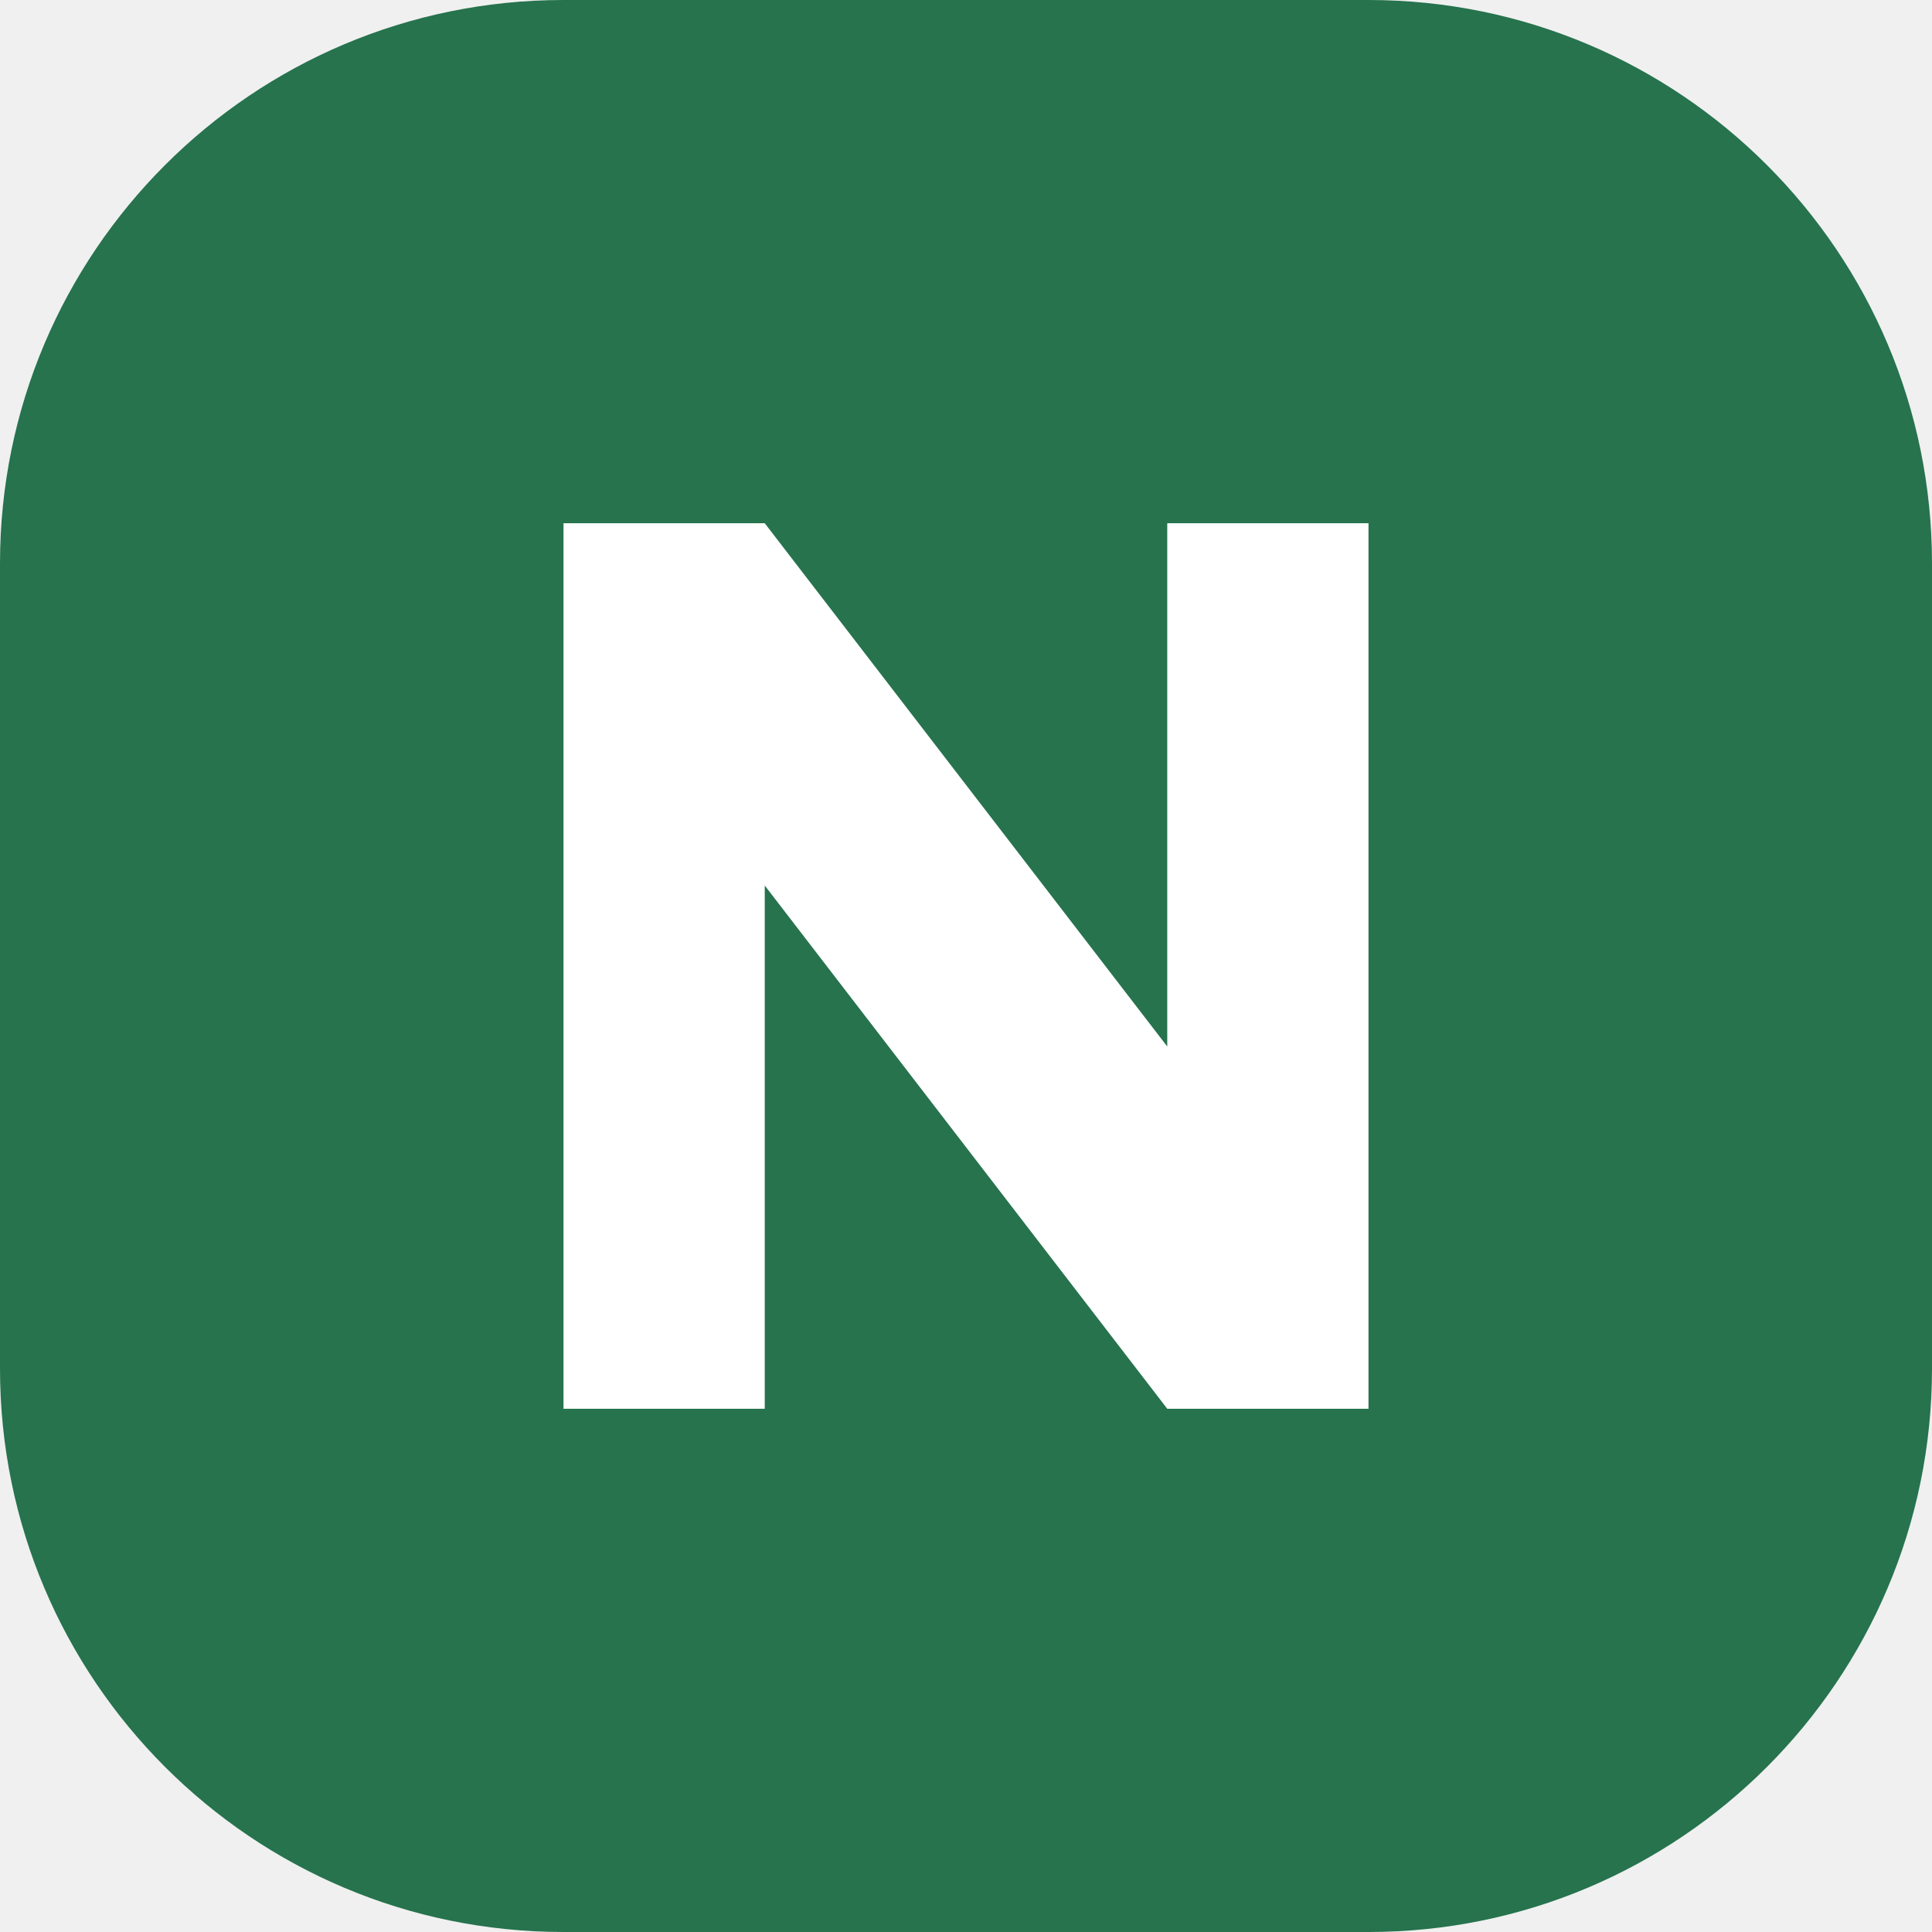
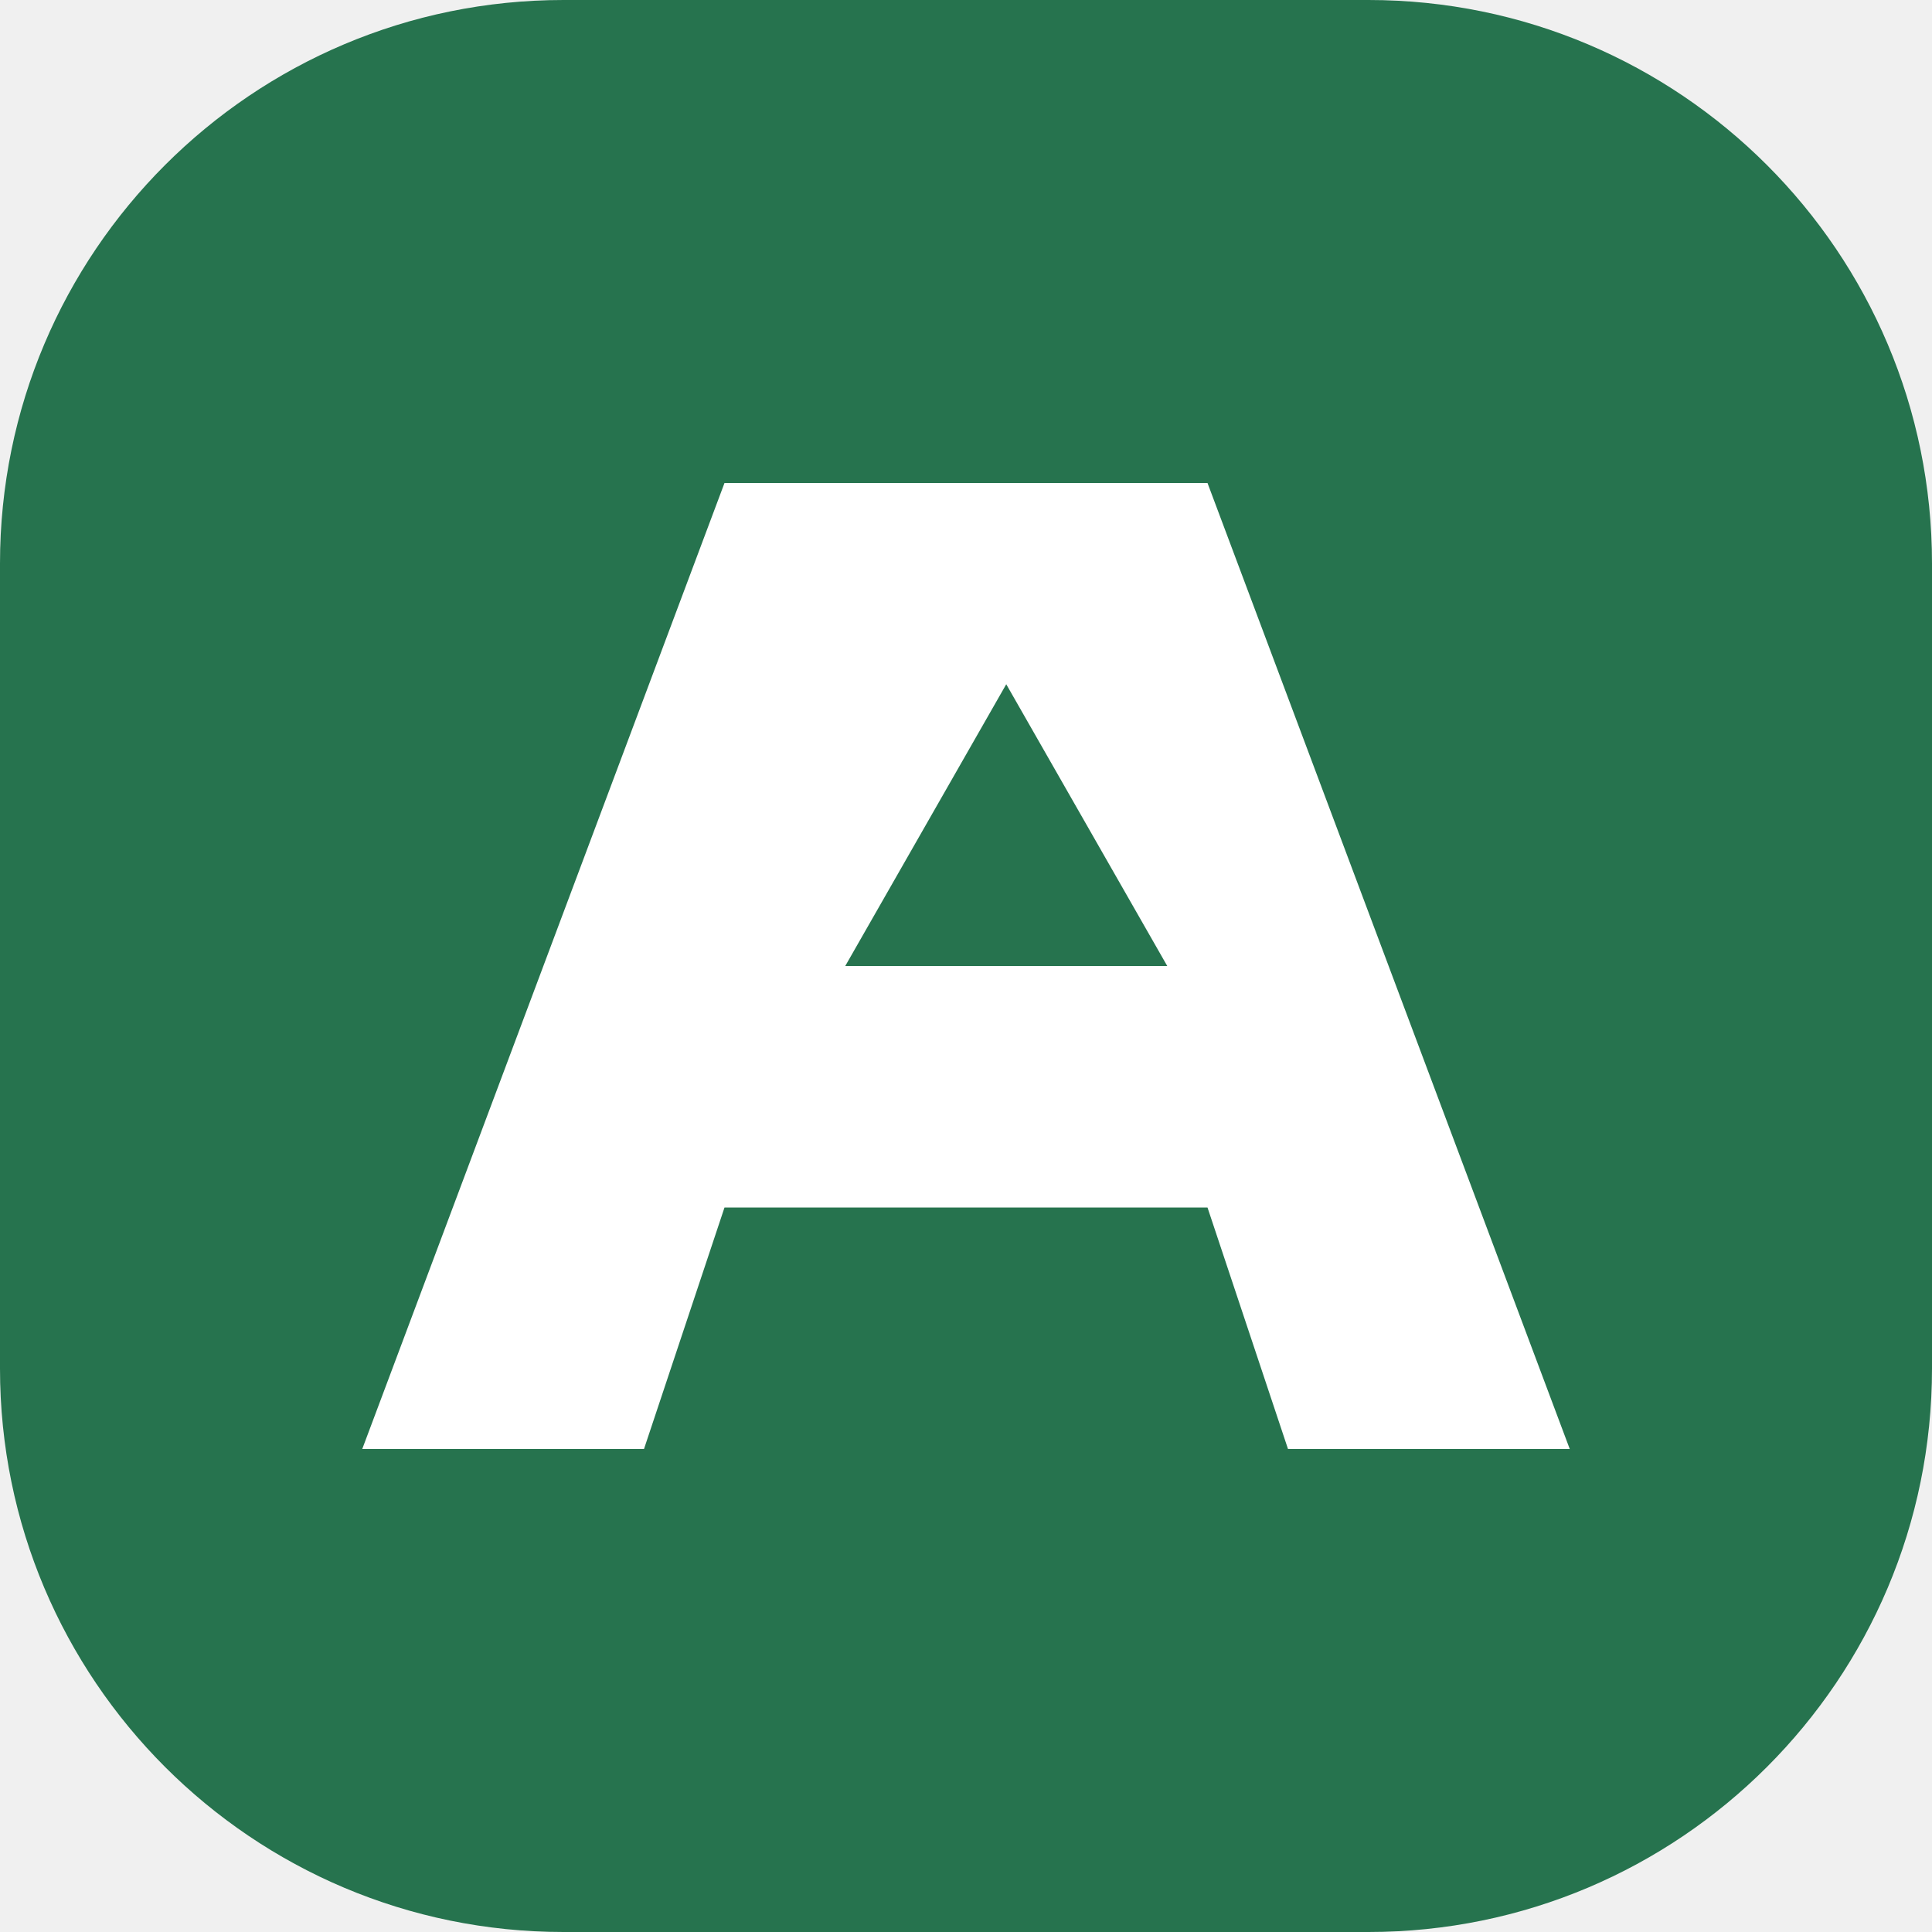
<svg xmlns="http://www.w3.org/2000/svg" viewBox="0 0 48 48">
  <rect width="48" height="48" rx="14" fill="#26734e" />
-   <path d="M14 35V13h5l10 13V13h5v22h-5L19 22v13z" fill="#fff" />
+   <path d="M9 36 18 12h12l9 24h-7l-2-6H18l-2 6zm12-12h8l-4-7z" fill="#fff" />
</svg>
